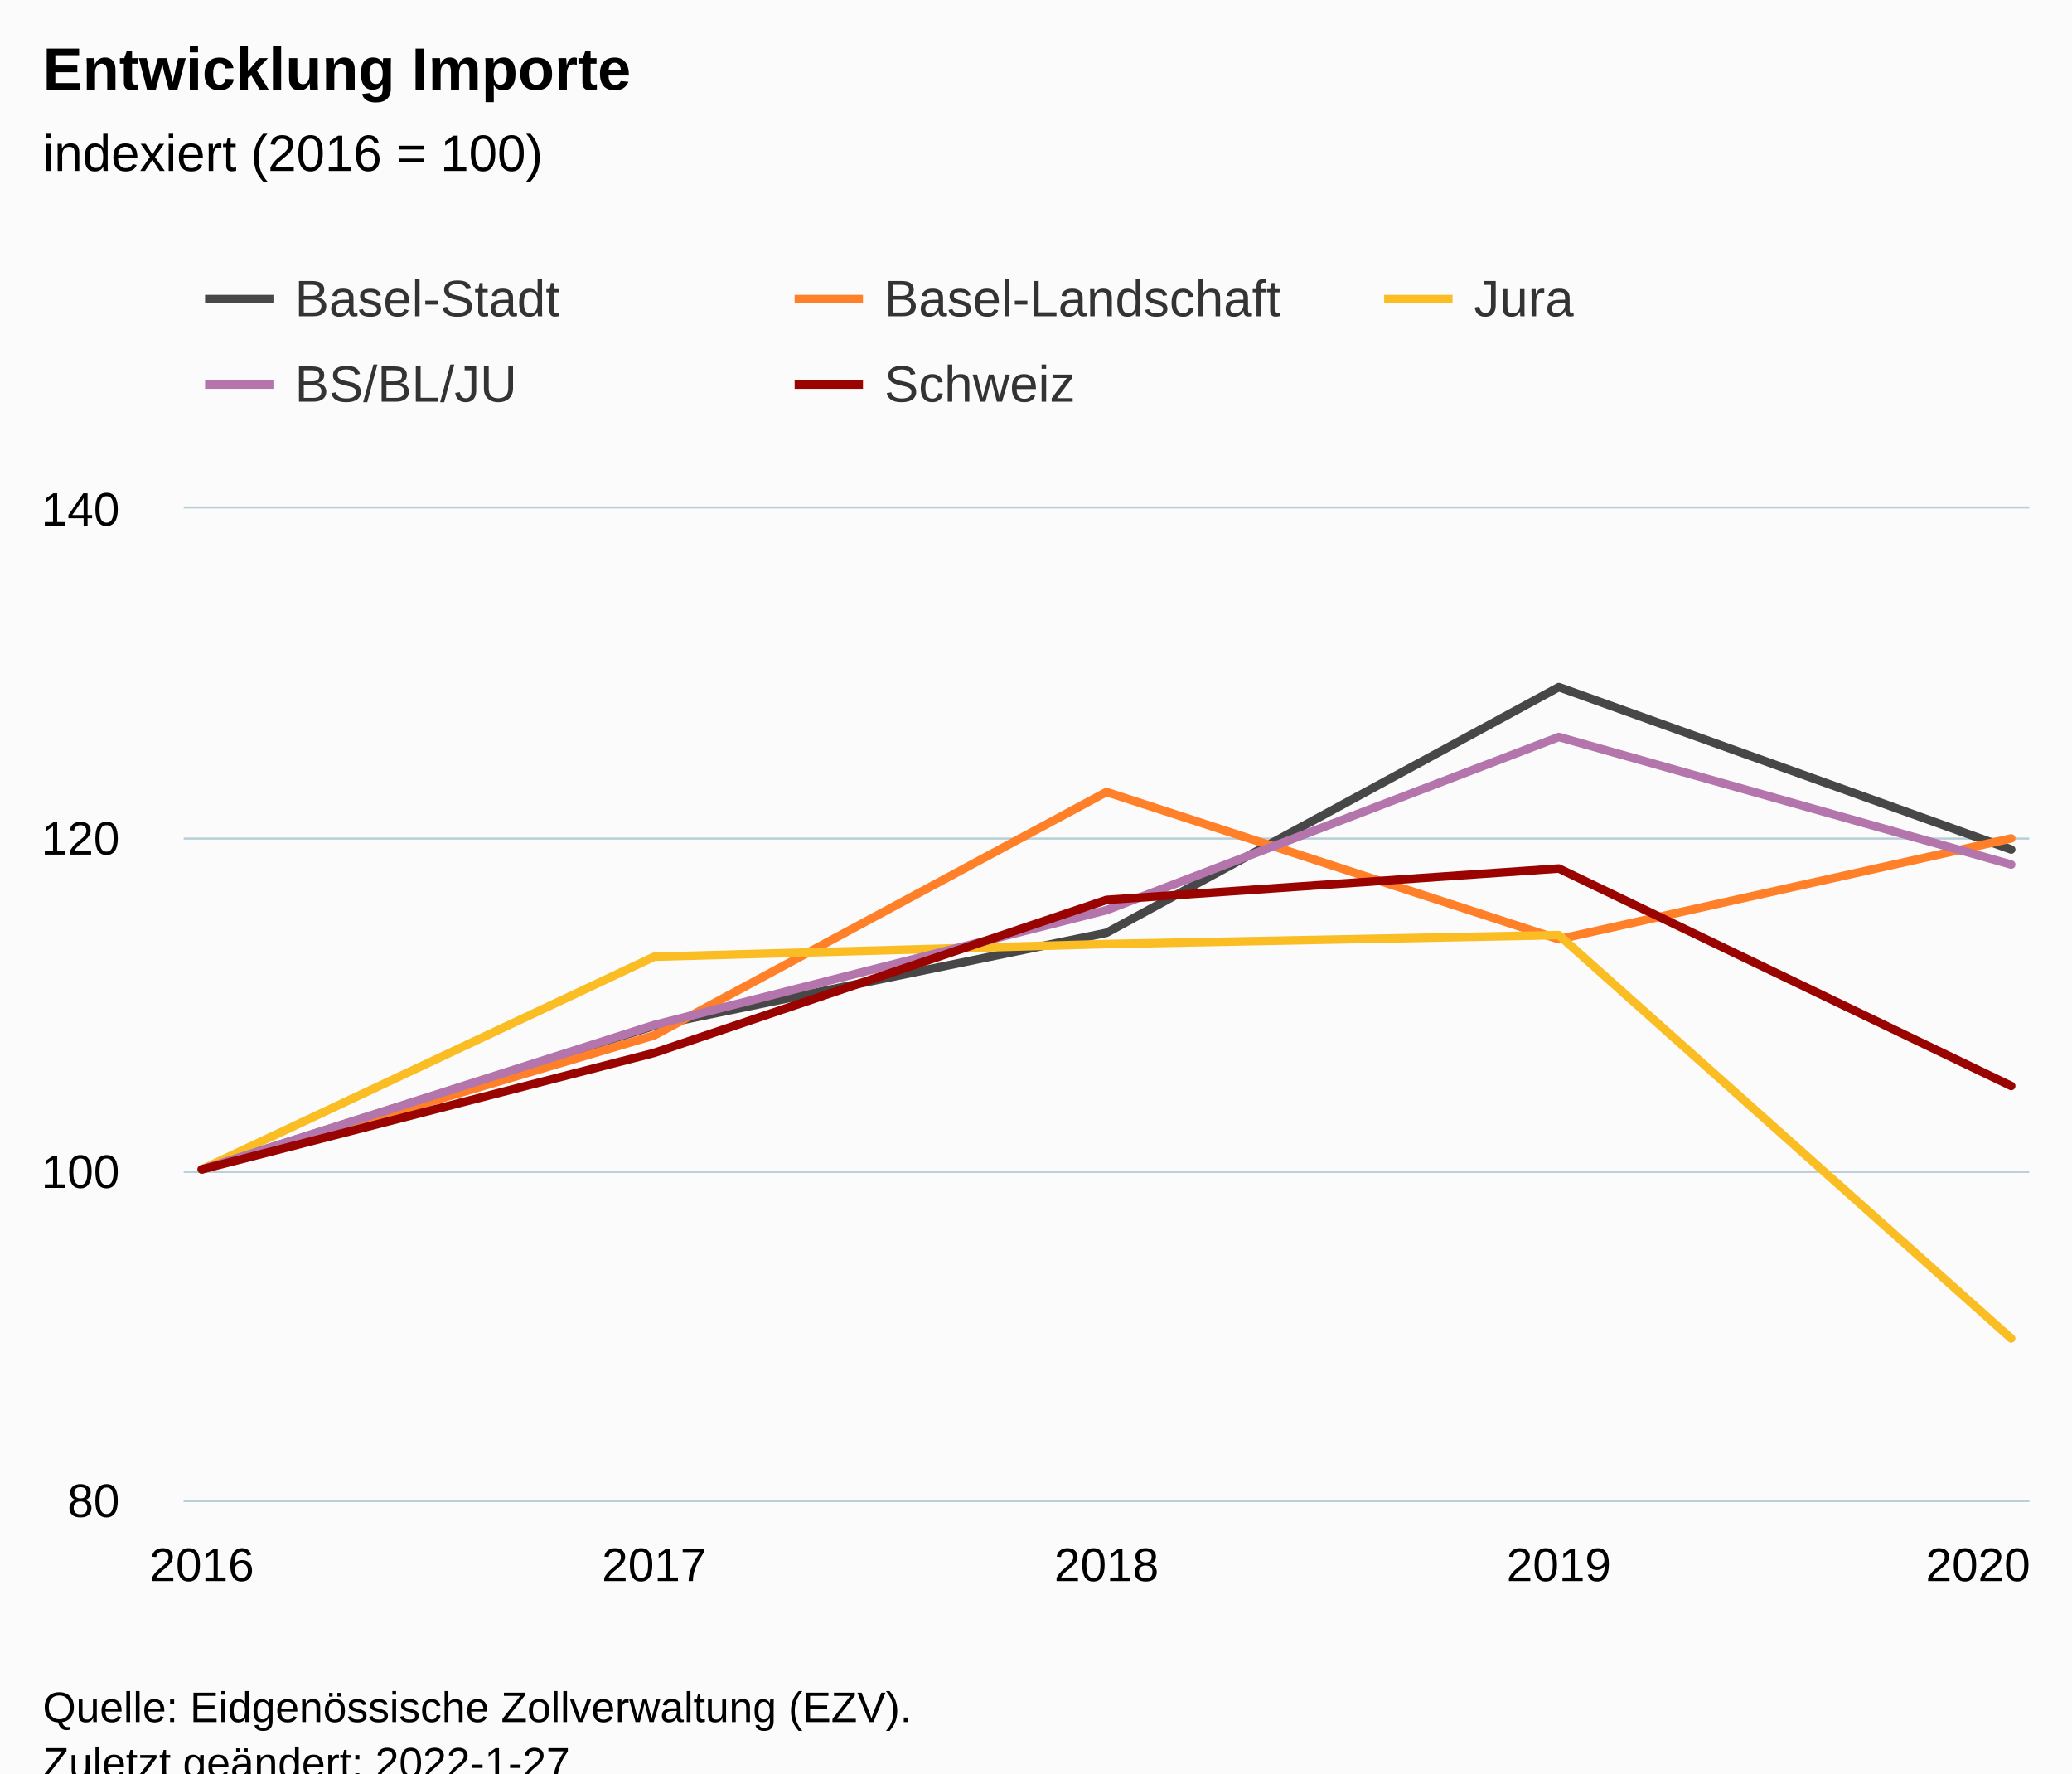
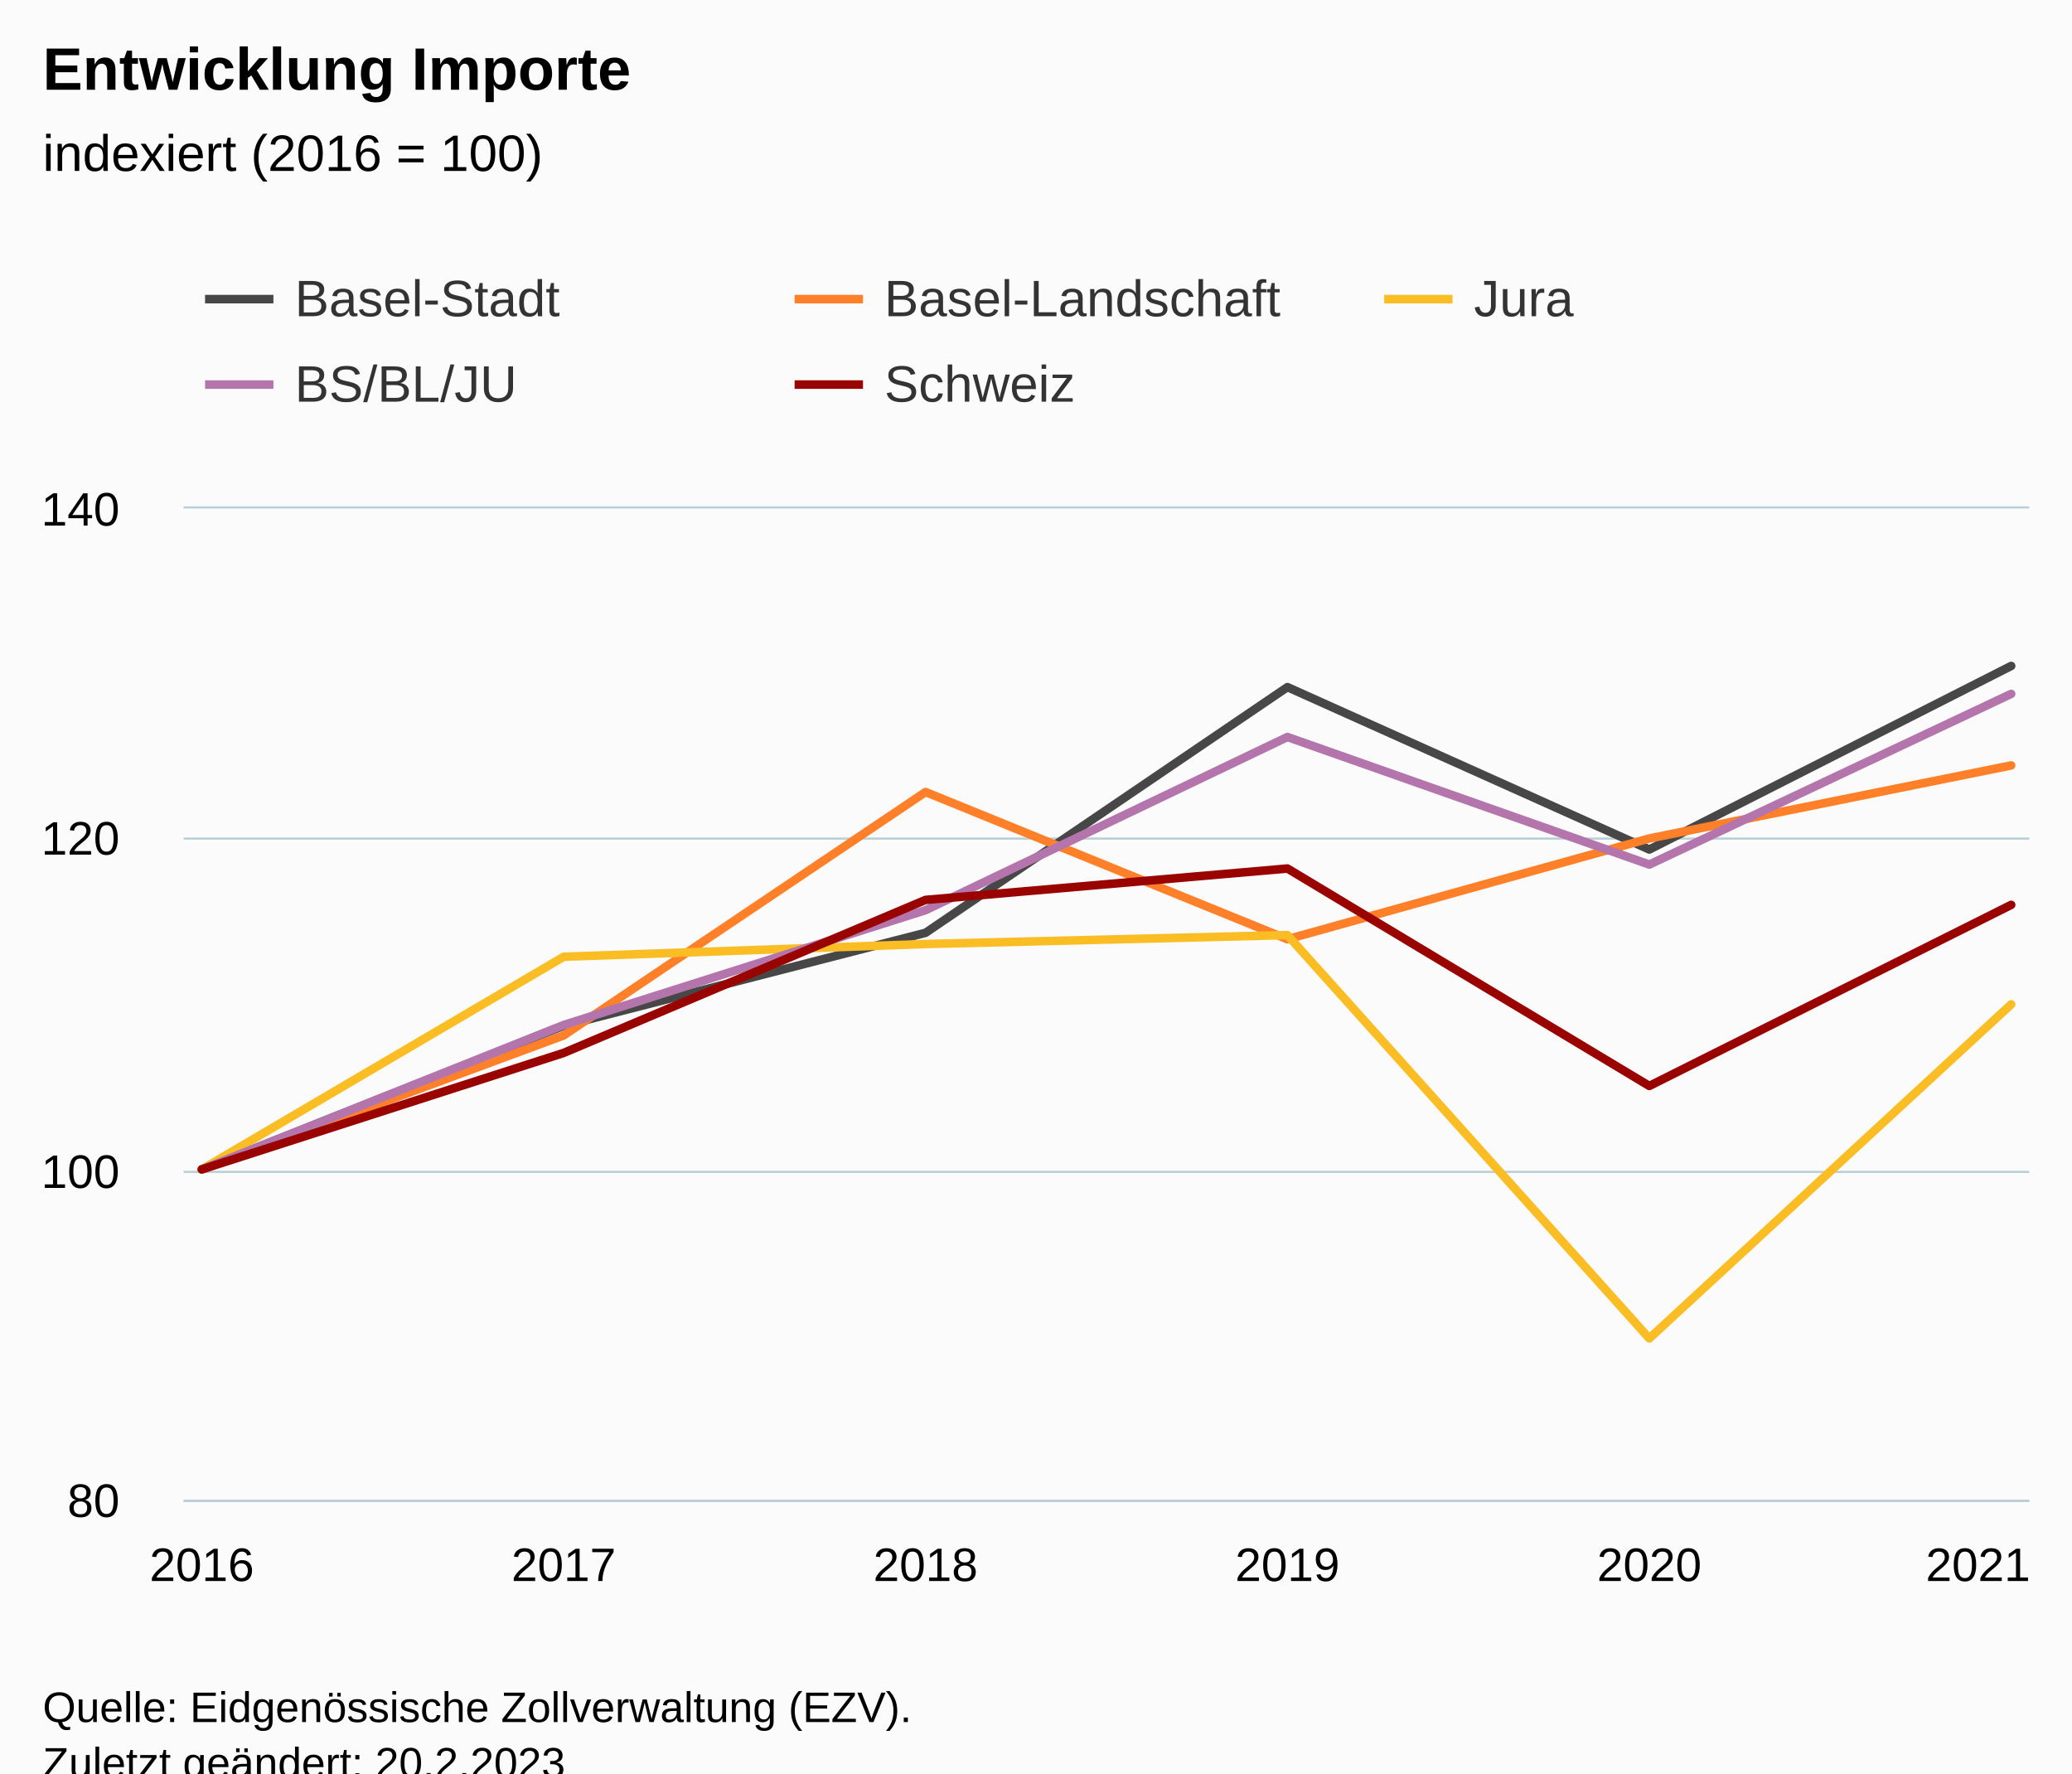
<svg xmlns="http://www.w3.org/2000/svg" version="1.1" class="highcharts-root" style="font-family:Arial;font-size:12px;" viewBox="0 0 485 415">
  <defs>
-     <clipPath id="highcharts-4hxv0vr-32-">
+     <clipPath id="highcharts-el90zhx-37-">
      <rect x="0" y="0" width="432" height="232" fill="none" />
    </clipPath>
-     <clipPath id="highcharts-4hxv0vr-38-">
+     <clipPath id="highcharts-el90zhx-44-">
      <rect x="0" y="0" width="432" height="232" fill="none" />
    </clipPath>
-     <clipPath id="highcharts-4hxv0vr-59-">
+     <clipPath id="highcharts-el90zhx-69-">
      <rect x="43" y="119" width="432" height="232" fill="none" />
    </clipPath>
  </defs>
  <rect fill="#fbfbfb" class="highcharts-background" x="0" y="0" width="485" height="428" rx="0" ry="0" />
  <rect fill="none" class="highcharts-plot-background" x="43" y="119" width="432" height="232" />
  <g class="highcharts-pane-group" data-z-index="0" />
  <g class="highcharts-grid highcharts-xaxis-grid" data-z-index="1">
    <path fill="none" data-z-index="1" class="highcharts-grid-line" d="M 46.5 119 L 46.5 351" opacity="1" />
-     <path fill="none" data-z-index="1" class="highcharts-grid-line" d="M 152.5 119 L 152.5 351" opacity="1" />
-     <path fill="none" data-z-index="1" class="highcharts-grid-line" d="M 258.5 119 L 258.5 351" opacity="1" />
-     <path fill="none" data-z-index="1" class="highcharts-grid-line" d="M 364.5 119 L 364.5 351" opacity="1" />
+     <path fill="none" data-z-index="1" class="highcharts-grid-line" d="M 131.5 119 L 131.5 351" opacity="1" />
+     <path fill="none" data-z-index="1" class="highcharts-grid-line" d="M 216.5 119 L 216.5 351" opacity="1" />
+     <path fill="none" data-z-index="1" class="highcharts-grid-line" d="M 300.5 119 L 300.5 351" opacity="1" />
+     <path fill="none" data-z-index="1" class="highcharts-grid-line" d="M 385.5 119 L 385.5 351" opacity="1" />
    <path fill="none" data-z-index="1" class="highcharts-grid-line" d="M 470.5 119 L 470.5 351" opacity="1" />
  </g>
  <g class="highcharts-grid highcharts-yaxis-grid" data-z-index="1">
    <path fill="none" stroke="#B9CFD7" stroke-width="0.5" data-z-index="1" class="highcharts-grid-line" d="M 43 351.25 L 475 351.25" opacity="1" />
    <path fill="none" stroke="#B9CFD7" stroke-width="0.5" data-z-index="1" class="highcharts-grid-line" d="M 43 274.25 L 475 274.25" opacity="1" />
    <path fill="none" stroke="#B9CFD7" stroke-width="0.5" data-z-index="1" class="highcharts-grid-line" d="M 43 196.25 L 475 196.25" opacity="1" />
    <path fill="none" stroke="#B9CFD7" stroke-width="0.5" data-z-index="1" class="highcharts-grid-line" d="M 43 118.75 L 475 118.75" opacity="1" />
  </g>
  <rect fill="none" class="highcharts-plot-border" data-z-index="1" x="43" y="119" width="432" height="232" />
  <g class="highcharts-axis highcharts-xaxis" data-z-index="2">
    <path fill="none" class="highcharts-axis-line" stroke="#B9CFD7" stroke-width="0.5" data-z-index="7" d="M 43 351.25 L 475 351.25" />
  </g>
  <g class="highcharts-axis highcharts-yaxis" data-z-index="2">
    <path fill="none" class="highcharts-axis-line" data-z-index="7" d="M 43 119 L 43 351" />
  </g>
  <g class="highcharts-series-group" data-z-index="3">
-     <g class="highcharts-series highcharts-series-0 highcharts-line-series" data-z-index="0.1" opacity="1" transform="translate(43,119) scale(1 1)" clip-path="url(#highcharts-4hxv0vr-38-)">
-       <path fill="none" d="M 4.235 154.667 L 110.118 121.065 L 216 99.296 L 321.882 41.799 L 427.765 79.808" class="highcharts-graph" data-z-index="1" stroke="#474747" stroke-width="2" stroke-linejoin="round" stroke-linecap="round" />
+     <g class="highcharts-series highcharts-series-0 highcharts-line-series" data-z-index="0.1" opacity="1" transform="translate(43,119) scale(1 1)" clip-path="url(#highcharts-el90zhx-44-)">
+       <path fill="none" d="M 4.235 154.667 L 88.941 121.065 L 173.647 99.296 L 258.353 41.799 L 343.059 79.808 L 427.765 36.849" class="highcharts-graph" data-z-index="1" stroke="#474747" stroke-width="2" stroke-linejoin="round" stroke-linecap="round" />
    </g>
    <g class="highcharts-markers highcharts-series-0 highcharts-line-series" data-z-index="0.1" opacity="1" transform="translate(43,119) scale(1 1)" clip-path="none" />
-     <g class="highcharts-series highcharts-series-1 highcharts-line-series" data-z-index="0.1" opacity="1" transform="translate(43,119) scale(1 1)" clip-path="url(#highcharts-4hxv0vr-38-)">
-       <path fill="none" d="M 4.235 154.667 L 110.118 123.308 L 216 66.352 L 321.882 100.804 L 427.765 77.217" class="highcharts-graph" data-z-index="1" stroke="#FF8028" stroke-width="2" stroke-linejoin="round" stroke-linecap="round" />
+     <g class="highcharts-series highcharts-series-1 highcharts-line-series" data-z-index="0.1" opacity="1" transform="translate(43,119) scale(1 1)" clip-path="url(#highcharts-el90zhx-44-)">
+       <path fill="none" d="M 4.235 154.667 L 88.941 123.308 L 173.647 66.352 L 258.353 100.804 L 343.059 77.217 L 427.765 60.127" class="highcharts-graph" data-z-index="1" stroke="#FF8028" stroke-width="2" stroke-linejoin="round" stroke-linecap="round" />
    </g>
    <g class="highcharts-markers highcharts-series-1 highcharts-line-series" data-z-index="0.1" opacity="1" transform="translate(43,119) scale(1 1)" clip-path="none" />
-     <g class="highcharts-series highcharts-series-2 highcharts-line-series" data-z-index="0.1" opacity="1" transform="translate(43,119) scale(1 1)" clip-path="url(#highcharts-4hxv0vr-38-)">
-       <path fill="none" d="M 4.235 154.667 L 110.118 104.903 L 216 101.925 L 321.882 99.837 L 427.765 194.223" class="highcharts-graph" data-z-index="1" stroke="#FABD24" stroke-width="2" stroke-linejoin="round" stroke-linecap="round" />
+     <g class="highcharts-series highcharts-series-2 highcharts-line-series" data-z-index="0.1" opacity="1" transform="translate(43,119) scale(1 1)" clip-path="url(#highcharts-el90zhx-44-)">
+       <path fill="none" d="M 4.235 154.667 L 88.941 104.903 L 173.647 101.925 L 258.353 99.837 L 343.059 194.223 L 427.765 116.039" class="highcharts-graph" data-z-index="1" stroke="#FABD24" stroke-width="2" stroke-linejoin="round" stroke-linecap="round" />
    </g>
    <g class="highcharts-markers highcharts-series-2 highcharts-line-series" data-z-index="0.1" opacity="1" transform="translate(43,119) scale(1 1)" clip-path="none" />
-     <g class="highcharts-series highcharts-series-3 highcharts-line-series" data-z-index="0.1" opacity="1" transform="translate(43,119) scale(1 1)" clip-path="url(#highcharts-4hxv0vr-38-)">
-       <path fill="none" d="M 4.235 154.667 L 110.118 120.872 L 216 93.999 L 321.882 53.476 L 427.765 83.327" class="highcharts-graph" data-z-index="1" stroke="#B375AB" stroke-width="2" stroke-linejoin="round" stroke-linecap="round" />
+     <g class="highcharts-series highcharts-series-3 highcharts-line-series" data-z-index="0.1" opacity="1" transform="translate(43,119) scale(1 1)" clip-path="url(#highcharts-el90zhx-44-)">
+       <path fill="none" d="M 4.235 154.667 L 88.941 120.872 L 173.647 93.999 L 258.353 53.476 L 343.059 83.327 L 427.765 43.384" class="highcharts-graph" data-z-index="1" stroke="#B375AB" stroke-width="2" stroke-linejoin="round" stroke-linecap="round" />
    </g>
    <g class="highcharts-markers highcharts-series-3 highcharts-line-series" data-z-index="0.1" opacity="1" transform="translate(43,119) scale(1 1)" clip-path="none" />
-     <g class="highcharts-series highcharts-series-4 highcharts-line-series" data-z-index="0.1" opacity="1" transform="translate(43,119) scale(1 1)" clip-path="url(#highcharts-4hxv0vr-38-)">
-       <path fill="none" d="M 4.235 154.667 L 110.118 127.407 L 216 91.601 L 321.882 84.255 L 427.765 135.14" class="highcharts-graph" data-z-index="1" stroke="#990300" stroke-width="2" stroke-linejoin="round" stroke-linecap="round" />
+     <g class="highcharts-series highcharts-series-4 highcharts-line-series" data-z-index="0.1" opacity="1" transform="translate(43,119) scale(1 1)" clip-path="url(#highcharts-el90zhx-44-)">
+       <path fill="none" d="M 4.235 154.667 L 88.941 127.407 L 173.647 91.601 L 258.353 84.255 L 343.059 135.14 L 427.765 92.761" class="highcharts-graph" data-z-index="1" stroke="#990300" stroke-width="2" stroke-linejoin="round" stroke-linecap="round" />
    </g>
    <g class="highcharts-markers highcharts-series-4 highcharts-line-series" data-z-index="0.1" opacity="1" transform="translate(43,119) scale(1 1)" clip-path="none" />
  </g>
  <text x="10" text-anchor="start" class="highcharts-title" data-z-index="4" style="color:#000000;font-size:14px;font-weight:bold;fill:#000000;" y="21">
    <tspan>Entwicklung Importe</tspan>
  </text>
  <text x="10" text-anchor="start" class="highcharts-subtitle" data-z-index="4" style="color:#000000;font-size:12px;font-weight:normal;fill:#000000;" y="40">
    <tspan>indexiert (2016 = 100)</tspan>
  </text>
  <text x="10" text-anchor="start" class="highcharts-caption" data-z-index="4" style="color:#666666;fill:#666666;" y="385" />
  <g class="highcharts-legend" data-z-index="7" transform="translate(40,56)">
    <rect fill="none" class="highcharts-legend-box" rx="0" ry="0" x="0" y="0" width="410" height="51" visibility="visible" />
    <g data-z-index="1">
      <g>
        <g class="highcharts-legend-item highcharts-line-series highcharts-color-undefined highcharts-series-0" data-z-index="1" transform="translate(8,3)">
          <path fill="none" d="M 0 11 L 16 11" class="highcharts-graph" stroke="#474747" stroke-width="2" />
          <text x="21" style="color:#333333;cursor:pointer;font-size:12px;font-weight:normal;fill:#333333;" text-anchor="start" data-z-index="2" y="15">
            <tspan>Basel-Stadt</tspan>
          </text>
        </g>
        <g class="highcharts-legend-item highcharts-line-series highcharts-color-undefined highcharts-series-1" data-z-index="1" transform="translate(146,3)">
          <path fill="none" d="M 0 11 L 16 11" class="highcharts-graph" stroke="#FF8028" stroke-width="2" />
          <text x="21" y="15" style="color:#333333;cursor:pointer;font-size:12px;font-weight:normal;fill:#333333;" text-anchor="start" data-z-index="2">
            <tspan>Basel-Landschaft</tspan>
          </text>
        </g>
        <g class="highcharts-legend-item highcharts-line-series highcharts-color-undefined highcharts-series-2" data-z-index="1" transform="translate(284,3)">
          <path fill="none" d="M 0 11 L 16 11" class="highcharts-graph" stroke="#FABD24" stroke-width="2" />
          <text x="21" y="15" style="color:#333333;cursor:pointer;font-size:12px;font-weight:normal;fill:#333333;" text-anchor="start" data-z-index="2">
            <tspan>Jura</tspan>
          </text>
        </g>
        <g class="highcharts-legend-item highcharts-line-series highcharts-color-undefined highcharts-series-3" data-z-index="1" transform="translate(8,23)">
          <path fill="none" d="M 0 11 L 16 11" class="highcharts-graph" stroke="#B375AB" stroke-width="2" />
          <text x="21" y="15" style="color:#333333;cursor:pointer;font-size:12px;font-weight:normal;fill:#333333;" text-anchor="start" data-z-index="2">
            <tspan>BS/BL/JU</tspan>
          </text>
        </g>
        <g class="highcharts-legend-item highcharts-line-series highcharts-color-undefined highcharts-series-4" data-z-index="1" transform="translate(146,23)">
          <path fill="none" d="M 0 11 L 16 11" class="highcharts-graph" stroke="#990300" stroke-width="2" />
          <text x="21" y="15" style="color:#333333;cursor:pointer;font-size:12px;font-weight:normal;fill:#333333;" text-anchor="start" data-z-index="2">
            <tspan>Schweiz</tspan>
          </text>
        </g>
      </g>
    </g>
  </g>
  <g class="highcharts-axis-labels highcharts-xaxis-labels" data-z-index="7">
    <text x="47.235" style="color:#000000;cursor:default;font-size:11px;fill:#000000;" text-anchor="middle" transform="translate(0,0)" y="370" opacity="1">2016</text>
-     <text x="153.118" style="color:#000000;cursor:default;font-size:11px;fill:#000000;" text-anchor="middle" transform="translate(0,0)" y="370" opacity="1">2017</text>
-     <text x="259" style="color:#000000;cursor:default;font-size:11px;fill:#000000;" text-anchor="middle" transform="translate(0,0)" y="370" opacity="1">2018</text>
-     <text x="364.882" style="color:#000000;cursor:default;font-size:11px;fill:#000000;" text-anchor="middle" transform="translate(0,0)" y="370" opacity="1">2019</text>
-     <text x="463" style="color:#000000;cursor:default;font-size:11px;fill:#000000;" text-anchor="middle" transform="translate(0,0)" y="370" opacity="1">2020</text>
+     <text x="131.941" style="color:#000000;cursor:default;font-size:11px;fill:#000000;" text-anchor="middle" transform="translate(0,0)" y="370" opacity="1">2017</text>
+     <text x="216.647" style="color:#000000;cursor:default;font-size:11px;fill:#000000;" text-anchor="middle" transform="translate(0,0)" y="370" opacity="1">2018</text>
+     <text x="301.353" style="color:#000000;cursor:default;font-size:11px;fill:#000000;" text-anchor="middle" transform="translate(0,0)" y="370" opacity="1">2019</text>
+     <text x="386.059" style="color:#000000;cursor:default;font-size:11px;fill:#000000;" text-anchor="middle" transform="translate(0,0)" y="370" opacity="1">2020</text>
+     <text x="463" style="color:#000000;cursor:default;font-size:11px;fill:#000000;" text-anchor="middle" transform="translate(0,0)" y="370" opacity="1">2021</text>
  </g>
  <g class="highcharts-axis-labels highcharts-yaxis-labels" data-z-index="7">
    <text x="28" style="color:#000000;cursor:default;font-size:11px;fill:#000000;" text-anchor="end" transform="translate(0,0)" y="355" opacity="1">80</text>
    <text x="28" style="color:#000000;cursor:default;font-size:11px;fill:#000000;" text-anchor="end" transform="translate(0,0)" y="278" opacity="1">100</text>
    <text x="28" style="color:#000000;cursor:default;font-size:11px;fill:#000000;" text-anchor="end" transform="translate(0,0)" y="200" opacity="1">120</text>
    <text x="28" style="color:#000000;cursor:default;font-size:11px;fill:#000000;" text-anchor="end" transform="translate(0,0)" y="123" opacity="1">140</text>
  </g>
  <text x="10" class="highcharts-credits" text-anchor="start" data-z-index="8" style="cursor:default;color:#000000;font-size:10px;fill:#000000;" y="403">
    <tspan>Quelle: Eidgenössische Zollverwaltung (EZV).</tspan>
-     <tspan x="10" dy="13">Zuletzt geändert: 2022-1-27</tspan>
+     <tspan x="10" dy="13">Zuletzt geändert: 20.2.2023</tspan>
  </text>
-   <g class="highcharts-control-points" data-z-index="99" clip-path="url(#highcharts-4hxv0vr-59-)" />
+   <g class="highcharts-control-points" data-z-index="99" clip-path="url(#highcharts-el90zhx-69-)" />
</svg>
